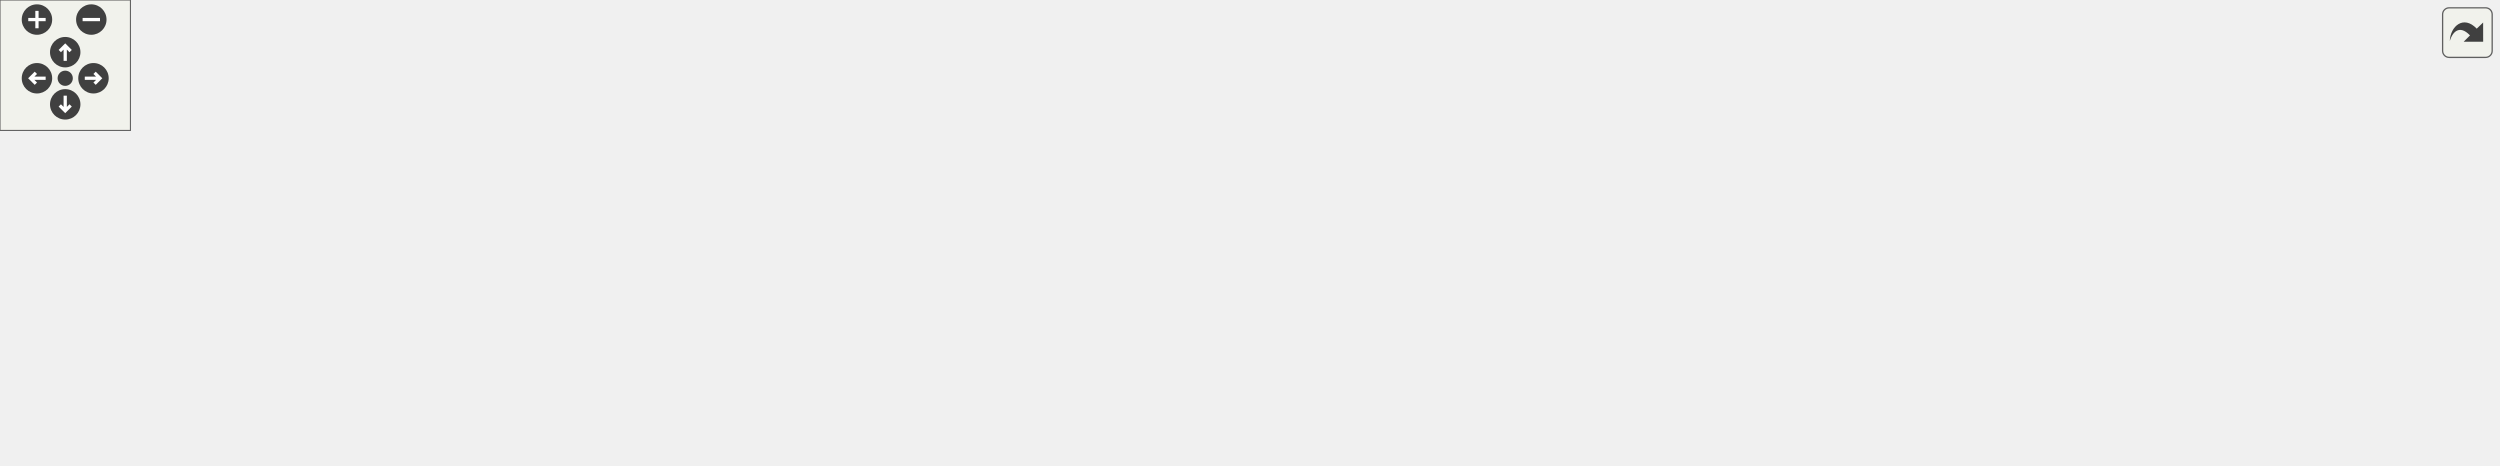
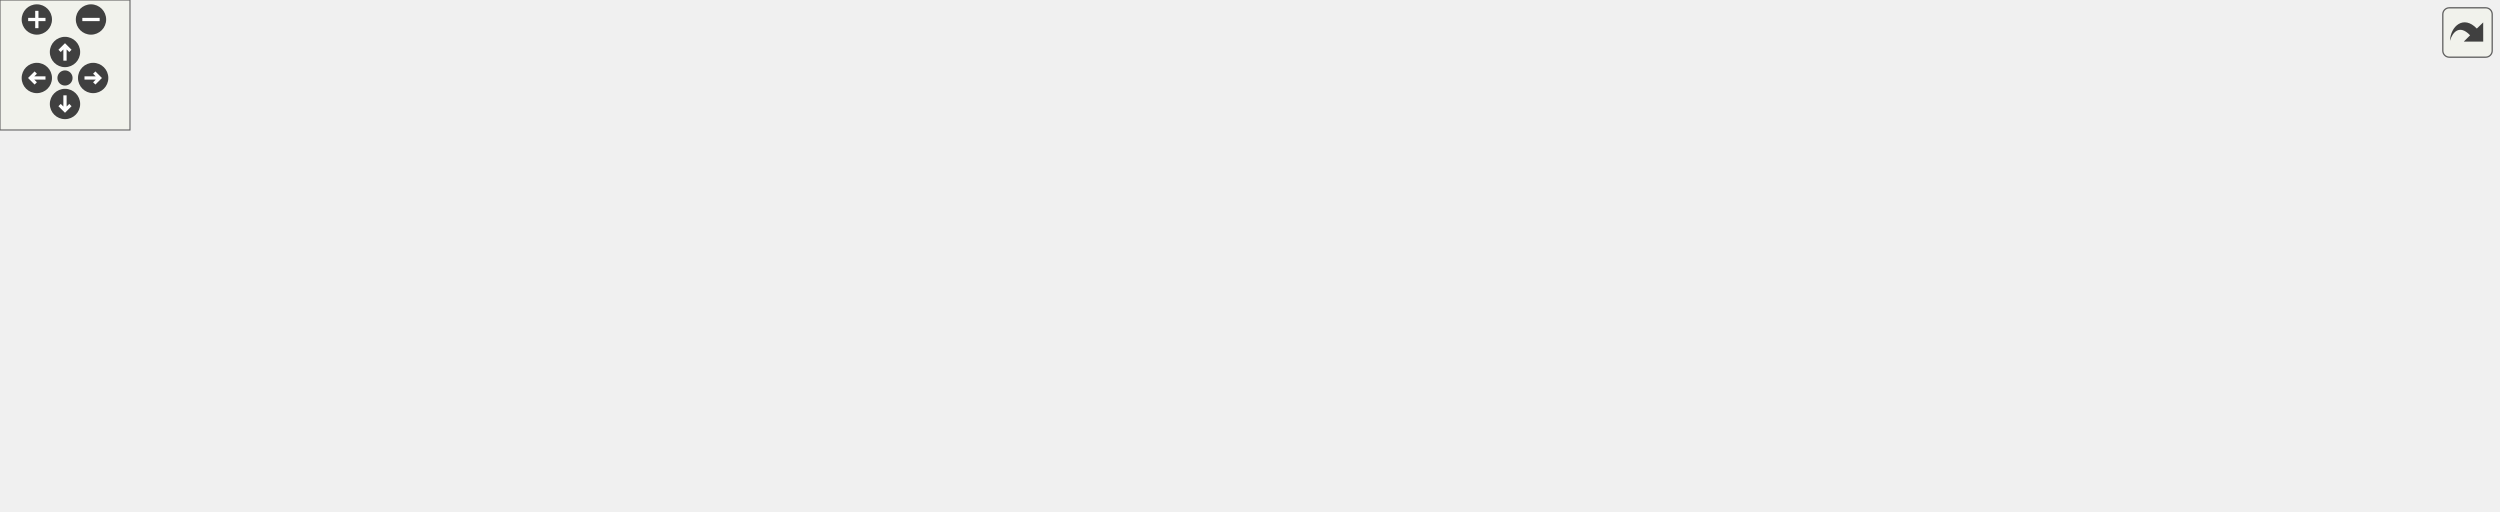
<svg xmlns="http://www.w3.org/2000/svg" xmlns:xlink="http://www.w3.org/1999/xlink" id="main" version="1.1" xml:space="preserve">
  <style type="text/css">
.edge:hover path { stroke: red; }
.edge:hover polygon { stroke: red; fill: red; }
</style>
  <defs>
    <circle id="rim" cx="0" cy="0" r="7" />
    <circle id="rim2" cx="0" cy="0" r="3.5" />
    <g id="zoomPlus">
      <use xlink:href="#rim" fill="#404040">
        <set attributeName="fill" to="#808080" begin="zoomplus.mouseover" end="zoomplus.mouseout" />
      </use>
      <path d="M-4,0h8M0,-4v8" fill="none" stroke="white" stroke-width="1.5" pointer-events="none" />
    </g>
    <g id="zoomMin">
      <use xlink:href="#rim" fill="#404040">
        <set attributeName="fill" to="#808080" begin="zoomminus.mouseover" end="zoomminus.mouseout" />
      </use>
      <path d="M-4,0h8" fill="none" stroke="white" stroke-width="1.5" pointer-events="none" />
    </g>
    <g id="dirArrow">
      <path fill="none" stroke="white" stroke-width="1.5" d="M0,-3.0v7 M-2.5,-0.5L0,-3.0L2.5,-0.5" />
    </g>
    <g id="resetDef">
      <use xlink:href="#rim2" fill="#404040">
        <set attributeName="fill" to="#808080" begin="reset.mouseover" end="reset.mouseout" />
      </use>
    </g>
  </defs>
  <svg id="graph" class="graph">
    <g id="viewport">
      <g id="node1" class="node">
        <g id="a_node1">
          <a xlink:title=" ">
-             <polygon fill="#bfbfbf" stroke="black" points="631,-134.5 631,-153.5 759,-153.5 759,-134.5 631,-134.5" />
-             <text text-anchor="middle" x="695" y="-141.5" font-family="Helvetica,sans-Serif" font-size="10.00">src/Utils/AnimatorUtil.hpp</text>
+             <polygon fill="#bfbfbf" stroke="black" points="633.5,-134.5 633.5,-175.5 756.5,-175.5 756.5,-134.5 633.5,-134.5" />
+             <text text-anchor="start" x="641.5" y="-163.5" font-family="Helvetica,sans-Serif" font-size="10.00">libs/spic-engine/includes</text>
+             <text text-anchor="start" x="641.5" y="-152.5" font-family="Helvetica,sans-Serif" font-size="10.00">/spic-api-headers/Utils</text>
+             <text text-anchor="middle" x="695" y="-141.5" font-family="Helvetica,sans-Serif" font-size="10.00">/AnimatorUtil.hpp</text>
          </a>
        </g>
      </g>
      <g id="node2" class="node">
        <g id="a_node2">
          <a xlink:href="EnemyPrefabFactory_8hpp.html" target="_top" xlink:title=" ">
            <polygon fill="none" stroke="black" points="256,-67.5 256,-97.5 390,-97.5 390,-67.5 256,-67.5" />
            <text text-anchor="start" x="264" y="-85.5" font-family="Helvetica,sans-Serif" font-size="10.00">src/Factories/EnemyPrefab</text>
            <text text-anchor="middle" x="323" y="-74.5" font-family="Helvetica,sans-Serif" font-size="10.00">Factory.hpp</text>
          </a>
        </g>
      </g>
      <g id="edge1" class="edge">
-         <path fill="none" stroke="midnightblue" d="M624.39,-133.03C564.34,-124.37 475.88,-111.17 399,-98 396.09,-97.5 393.11,-96.98 390.11,-96.45" />
-         <polygon fill="midnightblue" stroke="midnightblue" points="624.12,-136.53 634.52,-134.49 625.12,-129.6 624.12,-136.53" />
+         <path fill="none" stroke="midnightblue" d="M623.37,-140.48C563.42,-129.16 475.62,-112.56 399,-98 396.1,-97.45 393.13,-96.88 390.14,-96.31" />
+         <polygon fill="midnightblue" stroke="midnightblue" points="623.01,-143.97 633.48,-142.39 624.31,-137.1 623.01,-143.97" />
      </g>
      <g id="node7" class="node">
        <g id="a_node7">
          <a xlink:href="HeroPrefabFactory_8cpp.html" target="_top" xlink:title=" ">
            <polygon fill="none" stroke="black" points="408,-67.5 408,-97.5 534,-97.5 534,-67.5 408,-67.5" />
            <text text-anchor="start" x="416" y="-85.5" font-family="Helvetica,sans-Serif" font-size="10.00">src/Factories/HeroPrefab</text>
            <text text-anchor="middle" x="471" y="-74.5" font-family="Helvetica,sans-Serif" font-size="10.00">Factory.cpp</text>
          </a>
        </g>
      </g>
      <g id="edge6" class="edge">
-         <path fill="none" stroke="midnightblue" d="M653.06,-131.86C616.48,-122.14 563.26,-108.01 523.79,-97.52" />
-         <polygon fill="midnightblue" stroke="midnightblue" points="652.34,-135.29 662.91,-134.48 654.14,-128.53 652.34,-135.29" />
+         <path fill="none" stroke="midnightblue" d="M623.68,-131.55C588.25,-120.4 546.54,-107.27 515.67,-97.56" />
+         <polygon fill="midnightblue" stroke="midnightblue" points="622.91,-134.98 633.49,-134.64 625.01,-128.3 622.91,-134.98" />
      </g>
      <g id="node8" class="node">
        <g id="a_node8">
          <a xlink:href="TowerPrefabFactory_8hpp.html" target="_top" xlink:title=" ">
            <polygon fill="none" stroke="black" points="552,-67.5 552,-97.5 684,-97.5 684,-67.5 552,-67.5" />
            <text text-anchor="start" x="560" y="-85.5" font-family="Helvetica,sans-Serif" font-size="10.00">src/Factories/TowerPrefab</text>
            <text text-anchor="middle" x="618" y="-74.5" font-family="Helvetica,sans-Serif" font-size="10.00">Factory.hpp</text>
          </a>
        </g>
      </g>
      <g id="edge7" class="edge">
-         <path fill="none" stroke="midnightblue" d="M675.84,-128.2C663.7,-118.81 648.09,-106.75 636.15,-97.52" />
-         <polygon fill="midnightblue" stroke="midnightblue" points="673.91,-131.13 683.97,-134.48 678.19,-125.59 673.91,-131.13" />
+         <path fill="none" stroke="midnightblue" d="M666.17,-127.6C655.17,-117.53 643.05,-106.44 633.72,-97.89" />
+         <polygon fill="midnightblue" stroke="midnightblue" points="663.81,-130.19 673.55,-134.36 668.54,-125.03 663.81,-130.19" />
      </g>
      <g id="node10" class="node">
        <g id="a_node10">
          <a xlink:href="LevelScene_8cpp.html" target="_top" xlink:title=" ">
            <polygon fill="none" stroke="black" points="702.5,-73 702.5,-92 841.5,-92 841.5,-73 702.5,-73" />
            <text text-anchor="middle" x="772" y="-80" font-family="Helvetica,sans-Serif" font-size="10.00">src/Scenes/LevelScene.cpp</text>
          </a>
        </g>
      </g>
      <g id="edge10" class="edge">
-         <path fill="none" stroke="midnightblue" d="M714.03,-128.29C728.8,-116.88 748.76,-101.46 760.99,-92.01" />
-         <polygon fill="midnightblue" stroke="midnightblue" points="711.81,-125.59 706.03,-134.48 716.09,-131.13 711.81,-125.59" />
+         <path fill="none" stroke="midnightblue" d="M724.2,-127.27C737.77,-114.84 752.98,-100.91 762.53,-92.17" />
+         <polygon fill="midnightblue" stroke="midnightblue" points="721.46,-125.03 716.45,-134.36 726.19,-130.19 721.46,-125.03" />
      </g>
      <g id="node11" class="node">
        <g id="a_node11">
          <a xlink:href="AirstrikeAbilityBehaviour_8cpp.html" target="_top" xlink:title=" ">
            <polygon fill="none" stroke="black" points="859.5,-67.5 859.5,-97.5 1002.5,-97.5 1002.5,-67.5 859.5,-67.5" />
            <text text-anchor="start" x="867.5" y="-85.5" font-family="Helvetica,sans-Serif" font-size="10.00">src/Scripts/Heroes</text>
            <text text-anchor="middle" x="931" y="-74.5" font-family="Helvetica,sans-Serif" font-size="10.00">/AirstrikeAbilityBehaviour.cpp</text>
          </a>
        </g>
      </g>
      <g id="edge11" class="edge">
-         <path fill="none" stroke="midnightblue" d="M738.7,-131.98C777.24,-122.27 833.62,-108.05 875.38,-97.52" />
-         <polygon fill="midnightblue" stroke="midnightblue" points="737.65,-128.64 728.81,-134.48 739.37,-135.42 737.65,-128.64" />
+         <path fill="none" stroke="midnightblue" d="M766.69,-132.58C804.69,-121.23 850.31,-107.61 883.82,-97.59" />
+         <polygon fill="midnightblue" stroke="midnightblue" points="765.28,-129.35 756.7,-135.57 767.28,-136.06 765.28,-129.35" />
      </g>
      <g id="node12" class="node">
        <g id="a_node12">
          <a xlink:href="AnimatorUtil_8cpp.html" target="_top" xlink:title=" ">
-             <polygon fill="none" stroke="black" points="1021,-73 1021,-92 1149,-92 1149,-73 1021,-73" />
-             <text text-anchor="middle" x="1085" y="-80" font-family="Helvetica,sans-Serif" font-size="10.00">src/Utils/AnimatorUtil.cpp</text>
+             <polygon fill="none" stroke="black" points="1021,-67.5 1021,-97.5 1153,-97.5 1153,-67.5 1021,-67.5" />
+             <text text-anchor="start" x="1029" y="-85.5" font-family="Helvetica,sans-Serif" font-size="10.00">libs/spic-engine/src</text>
+             <text text-anchor="middle" x="1087" y="-74.5" font-family="Helvetica,sans-Serif" font-size="10.00">/Api/Utils/AnimatorUtil.cpp</text>
          </a>
        </g>
      </g>
      <g id="edge12" class="edge">
-         <path fill="none" stroke="midnightblue" d="M769.27,-133.63C833.63,-125.23 929.16,-112.1 1012,-98 1022.45,-96.22 1033.69,-94.1 1044.15,-92.03" />
-         <polygon fill="midnightblue" stroke="midnightblue" points="768.68,-130.18 759.22,-134.94 769.58,-137.12 768.68,-130.18" />
+         <path fill="none" stroke="midnightblue" d="M766.74,-141.67C831.03,-130.53 927.89,-113.56 1012,-98 1014.87,-97.47 1017.8,-96.92 1020.76,-96.37" />
+         <polygon fill="midnightblue" stroke="midnightblue" points="765.97,-138.25 756.71,-143.4 767.16,-145.15 765.97,-138.25" />
      </g>
      <g id="node3" class="node">
        <g id="a_node3">
          <a xlink:href="LevelController_8cpp.html" target="_top" xlink:title=" ">
            <polygon fill="none" stroke="black" points="478,-6 478,-25 644,-25 644,-6 478,-6" />
            <text text-anchor="middle" x="561" y="-13" font-family="Helvetica,sans-Serif" font-size="10.00">src/Controllers/LevelController.cpp</text>
          </a>
        </g>
      </g>
      <g id="edge2" class="edge">
        <path fill="none" stroke="midnightblue" d="M384.04,-64.83C430.62,-52.11 492.87,-35.11 529.77,-25.03" />
        <polygon fill="midnightblue" stroke="midnightblue" points="383.07,-61.46 374.35,-67.48 384.92,-68.22 383.07,-61.46" />
      </g>
      <g id="node4" class="node">
        <g id="a_node4">
          <a xlink:href="EnemyPrefabFactory_8cpp.html" target="_top" xlink:title=" ">
            <polygon fill="none" stroke="black" points="0,-0.5 0,-30.5 134,-30.5 134,-0.5 0,-0.5" />
            <text text-anchor="start" x="8" y="-18.5" font-family="Helvetica,sans-Serif" font-size="10.00">src/Factories/EnemyPrefab</text>
            <text text-anchor="middle" x="67" y="-7.5" font-family="Helvetica,sans-Serif" font-size="10.00">Factory.cpp</text>
          </a>
        </g>
      </g>
      <g id="edge3" class="edge">
        <path fill="none" stroke="midnightblue" d="M257.95,-64.98C216.14,-54.37 162.39,-40.72 122.58,-30.61" />
        <polygon fill="midnightblue" stroke="midnightblue" points="257.21,-68.41 267.77,-67.48 258.94,-61.62 257.21,-68.41" />
      </g>
      <g id="node5" class="node">
        <g id="a_node5">
          <a xlink:href="WavePrefabFactory_8cpp.html" target="_top" xlink:title=" ">
            <polygon fill="none" stroke="black" points="152,-0.5 152,-30.5 282,-30.5 282,-0.5 152,-0.5" />
            <text text-anchor="start" x="160" y="-18.5" font-family="Helvetica,sans-Serif" font-size="10.00">src/Factories/WavePrefab</text>
            <text text-anchor="middle" x="217" y="-7.5" font-family="Helvetica,sans-Serif" font-size="10.00">Factory.cpp</text>
          </a>
        </g>
      </g>
      <g id="edge4" class="edge">
        <path fill="none" stroke="midnightblue" d="M291.22,-62.02C274.73,-51.9 254.95,-39.77 239.96,-30.58" />
        <polygon fill="midnightblue" stroke="midnightblue" points="289.65,-65.15 300,-67.4 293.3,-59.18 289.65,-65.15" />
      </g>
      <g id="node6" class="node">
        <g id="a_node6">
          <a xlink:href="EnemyTroopTruckBehaviour_8cpp.html" target="_top" xlink:title=" ">
            <polygon fill="none" stroke="black" points="300,-0.5 300,-30.5 460,-30.5 460,-0.5 300,-0.5" />
            <text text-anchor="start" x="308" y="-18.5" font-family="Helvetica,sans-Serif" font-size="10.00">src/Scripts/Enemies</text>
            <text text-anchor="middle" x="380" y="-7.5" font-family="Helvetica,sans-Serif" font-size="10.00">/EnemyTroopTruckBehaviour.cpp</text>
          </a>
        </g>
      </g>
      <g id="edge5" class="edge">
        <path fill="none" stroke="midnightblue" d="M342.09,-59.74C350.52,-50.12 360.19,-39.09 367.66,-30.58" />
        <polygon fill="midnightblue" stroke="midnightblue" points="339.33,-57.57 335.37,-67.4 344.59,-62.18 339.33,-57.57" />
      </g>
      <g id="edge8" class="edge">
        <path fill="none" stroke="midnightblue" d="M598.85,-59.66C588.5,-47.86 576.32,-33.97 568.62,-25.19" />
        <polygon fill="midnightblue" stroke="midnightblue" points="596.41,-62.18 605.63,-67.4 601.67,-57.57 596.41,-62.18" />
      </g>
      <g id="node9" class="node">
        <g id="a_node9">
          <a xlink:href="TowerPrefabFactory_8cpp.html" target="_top" xlink:title=" ">
            <polygon fill="none" stroke="black" points="662,-0.5 662,-30.5 794,-30.5 794,-0.5 662,-0.5" />
            <text text-anchor="start" x="670" y="-18.5" font-family="Helvetica,sans-Serif" font-size="10.00">src/Factories/TowerPrefab</text>
            <text text-anchor="middle" x="728" y="-7.5" font-family="Helvetica,sans-Serif" font-size="10.00">Factory.cpp</text>
          </a>
        </g>
      </g>
      <g id="edge9" class="edge">
        <path fill="none" stroke="midnightblue" d="M650.5,-62.3C667.71,-52.12 688.48,-39.85 704.18,-30.58" />
        <polygon fill="midnightblue" stroke="midnightblue" points="648.7,-59.3 641.87,-67.4 652.26,-65.32 648.7,-59.3" />
      </g>
    </g>
  </svg>
  <g id="navigator" transform="translate(0 0)" fill="#404254">
    <rect fill="#f2f5e9" fill-opacity="0.5" stroke="#606060" stroke-width=".5" x="0" y="0" width="60" height="60" />
    <use id="zoomplus" xlink:href="#zoomPlus" x="17" y="9" />
    <use id="zoomminus" xlink:href="#zoomMin" x="42" y="9" />
    <use id="reset" xlink:href="#resetDef" x="30" y="36" />
    <g id="arrowUp" xlink:href="#dirArrow" transform="translate(30 24)">
      <use xlink:href="#rim" fill="#404040">
        <set attributeName="fill" to="#808080" begin="arrowUp.mouseover" end="arrowUp.mouseout" />
      </use>
      <path fill="none" stroke="white" stroke-width="1.5" d="M0,-3.0v7 M-2.5,-0.5L0,-3.0L2.5,-0.5" />
    </g>
    <g id="arrowRight" xlink:href="#dirArrow" transform="rotate(90) translate(36 -43)">
      <use xlink:href="#rim" fill="#404040">
        <set attributeName="fill" to="#808080" begin="arrowRight.mouseover" end="arrowRight.mouseout" />
      </use>
      <path fill="none" stroke="white" stroke-width="1.5" d="M0,-3.0v7 M-2.5,-0.5L0,-3.0L2.5,-0.5" />
    </g>
    <g id="arrowDown" xlink:href="#dirArrow" transform="rotate(180) translate(-30 -48)">
      <use xlink:href="#rim" fill="#404040">
        <set attributeName="fill" to="#808080" begin="arrowDown.mouseover" end="arrowDown.mouseout" />
      </use>
      <path fill="none" stroke="white" stroke-width="1.5" d="M0,-3.0v7 M-2.5,-0.5L0,-3.0L2.5,-0.5" />
    </g>
    <g id="arrowLeft" xlink:href="#dirArrow" transform="rotate(270) translate(-36 17)">
      <use xlink:href="#rim" fill="#404040">
        <set attributeName="fill" to="#808080" begin="arrowLeft.mouseover" end="arrowLeft.mouseout" />
      </use>
      <path fill="none" stroke="white" stroke-width="1.5" d="M0,-3.0v7 M-2.5,-0.5L0,-3.0L2.5,-0.5" />
    </g>
  </g>
  <svg viewBox="0 0 15 15" width="100%" height="30px" preserveAspectRatio="xMaxYMin meet">
    <g id="arrow_out" transform="scale(0.3 0.3)">
      <a xlink:href="AnimatorUtil_8hpp__dep__incl_org.svg" target="_base">
        <rect id="button" ry="5" rx="5" y="6" x="6" height="38" width="38" fill="#f2f5e9" fill-opacity="0.5" stroke="#606060" stroke-width="1.0" />
        <path id="arrow" d="M 11.5,31.437 C 11.94,20.098 22.043,11.323 32.159,21.979 L 37.069,17.246 C 37.069,17.246 37.088,32 37.088,32 L 22.16,31.978 C 22.16,31.978 26.998,27.14 26.998,27.14 C 18.529,18.264 13.292,25.23 11.5,31.437 z" style="fill:#404040;" />
      </a>
    </g>
  </svg>
</svg>
